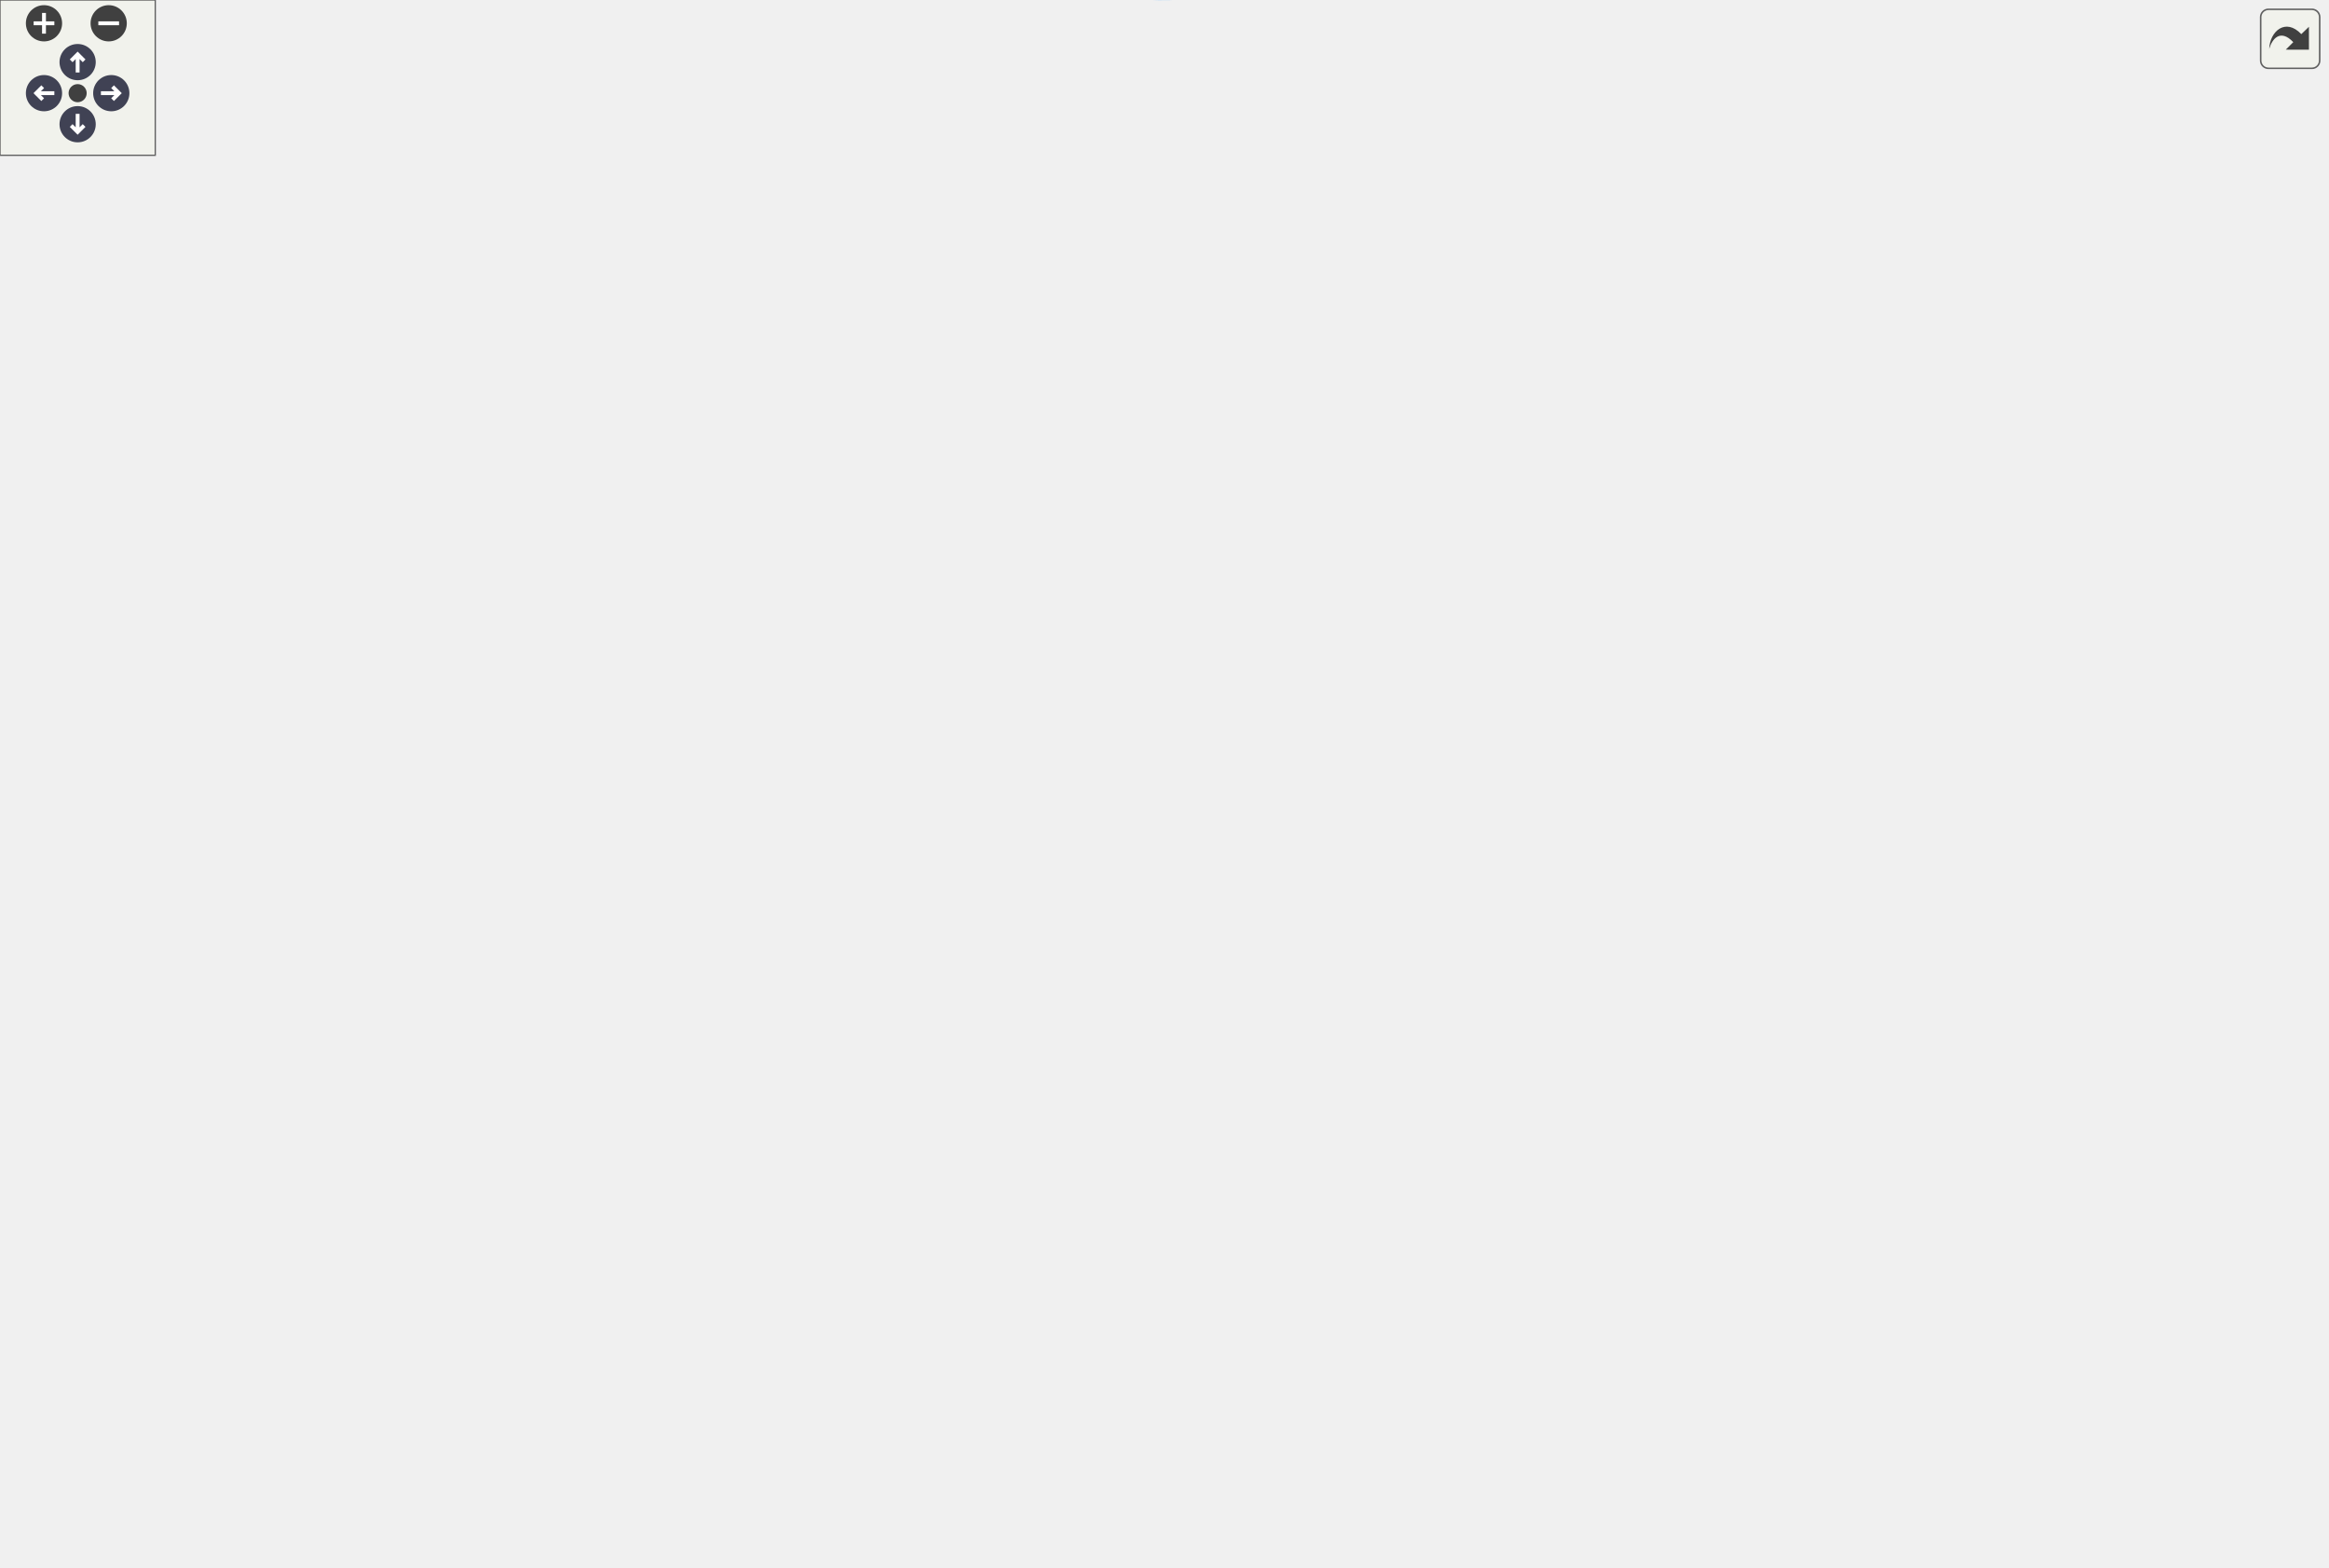
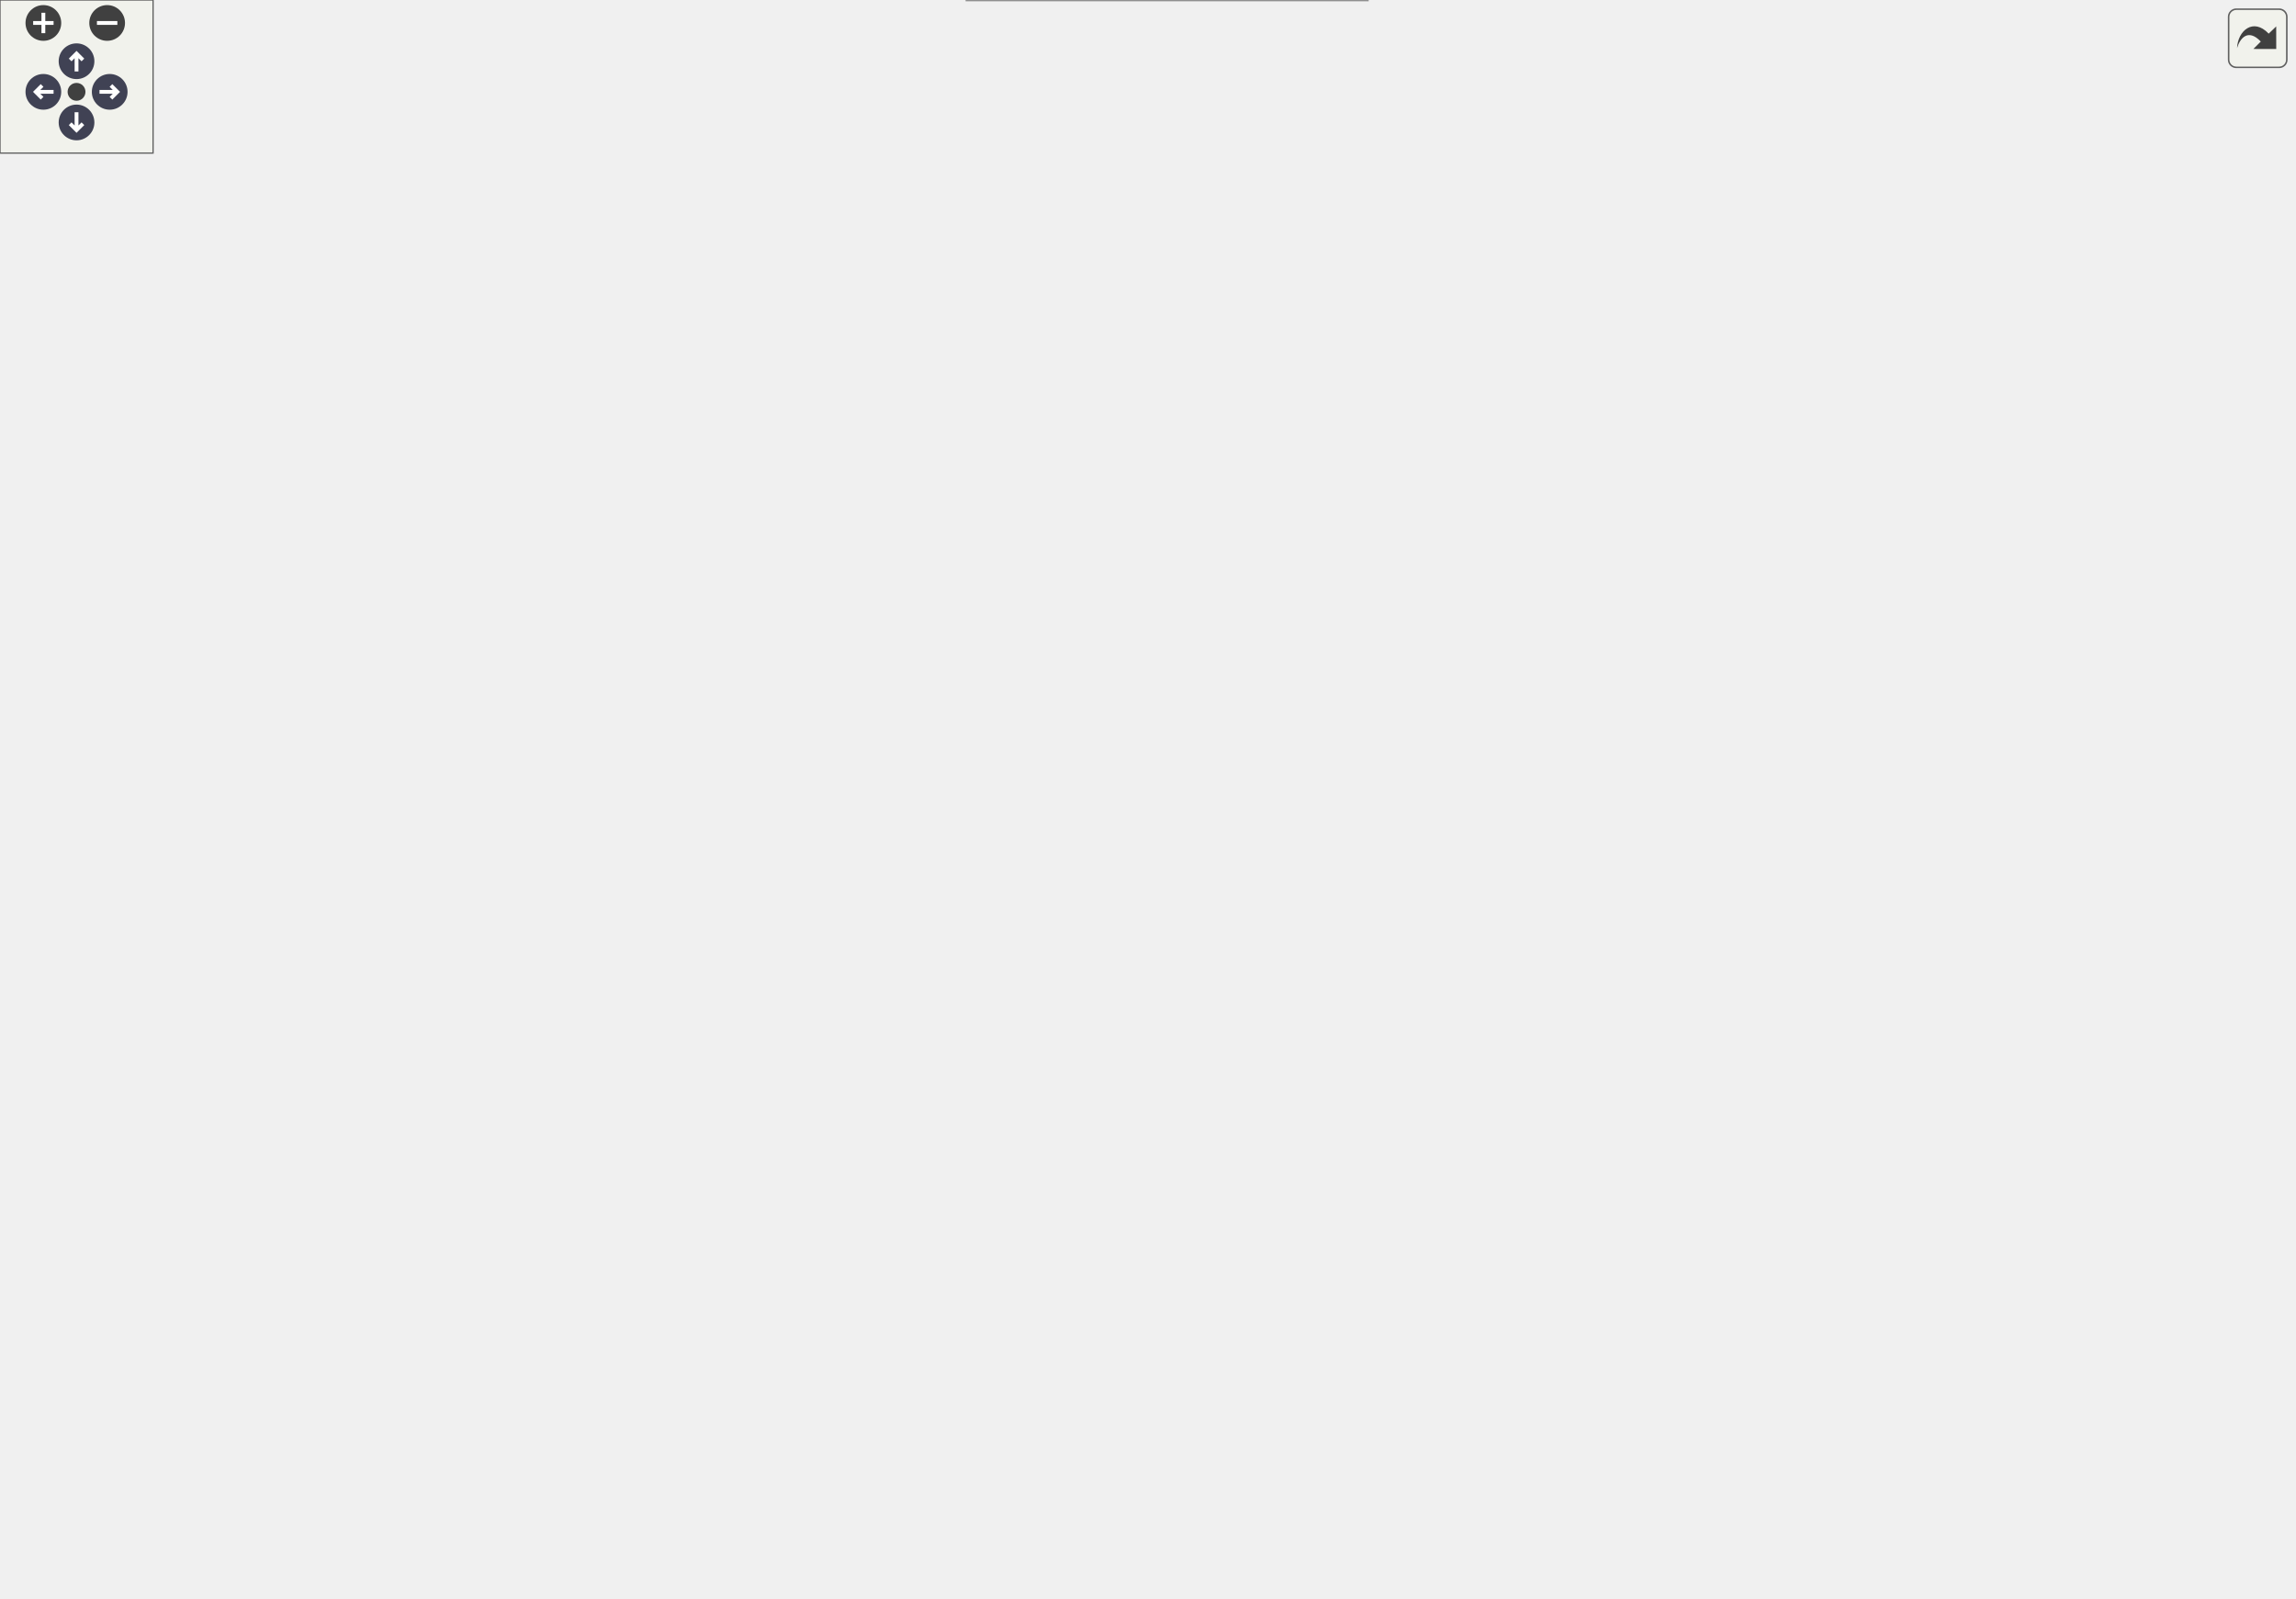
<svg xmlns="http://www.w3.org/2000/svg" xmlns:xlink="http://www.w3.org/1999/xlink" id="main" version="1.1" xml:space="preserve">
  <style type="text/css">
.node, .edge {opacity: 0.7;}
.node.selected, .edge.selected {opacity: 1;}
.edge:hover path { stroke: red; }
.edge:hover polygon { stroke: red; fill: red; }
</style>
  <defs>
    <circle id="rim" cx="0" cy="0" r="7" />
    <circle id="rim2" cx="0" cy="0" r="3.5" />
    <g id="zoomPlus">
      <use xlink:href="#rim" fill="#404040">
        <set attributeName="fill" to="#808080" begin="zoomplus.mouseover" end="zoomplus.mouseout" />
      </use>
      <path d="M-4,0h8M0,-4v8" fill="none" stroke="white" stroke-width="1.5" pointer-events="none" />
    </g>
    <g id="zoomMin">
      <use xlink:href="#rim" fill="#404040">
        <set attributeName="fill" to="#808080" begin="zoomminus.mouseover" end="zoomminus.mouseout" />
      </use>
      <path d="M-4,0h8" fill="none" stroke="white" stroke-width="1.5" pointer-events="none" />
    </g>
    <g id="arrowUp" transform="translate(30 24)">
      <use xlink:href="#rim" />
      <path pointer-events="none" fill="none" stroke="white" stroke-width="1.5" d="M0,-3.0v7 M-2.5,-0.5L0,-3.0L2.5,-0.5" />
    </g>
    <g id="arrowRight" transform="rotate(90) translate(36 -43)">
      <use xlink:href="#rim" />
      <path pointer-events="none" fill="none" stroke="white" stroke-width="1.5" d="M0,-3.0v7 M-2.5,-0.5L0,-3.0L2.5,-0.5" />
    </g>
    <g id="arrowDown" transform="rotate(180) translate(-30 -48)">
      <use xlink:href="#rim" />
      <path pointer-events="none" fill="none" stroke="white" stroke-width="1.5" d="M0,-3.0v7 M-2.5,-0.5L0,-3.0L2.5,-0.5" />
    </g>
    <g id="arrowLeft" transform="rotate(270) translate(-36 17)">
      <use xlink:href="#rim" />
      <path pointer-events="none" fill="none" stroke="white" stroke-width="1.5" d="M0,-3.0v7 M-2.5,-0.5L0,-3.0L2.5,-0.5" />
    </g>
    <g id="resetDef">
      <use xlink:href="#rim2" fill="#404040">
        <set attributeName="fill" to="#808080" begin="reset.mouseover" end="reset.mouseout" />
      </use>
    </g>
  </defs>
  <svg id="graph" class="graph">
    <g id="viewport">
      <g id="Node000001" class="node">
        <g id="a_Node000001">
          <a xlink:title="Parallel-read the raw data files present in the corresponding time-step directory and to populate the...">
-             <polygon fill="#999999" stroke="#666666" points="122,-453.79 0,-453.79 0,-423.79 122,-423.79 122,-453.79" />
-             <text text-anchor="start" x="8" y="-441.79" font-family="Helvetica,sans-Serif" font-size="10.00">m_data_input::s_read</text>
-             <text text-anchor="middle" x="61" y="-430.79" font-family="Helvetica,sans-Serif" font-size="10.00">_parallel_data_files</text>
+             <polygon fill="#999999" stroke="#666666" points="122,-475 0,-475 0,-445 122,-445 122,-475" />
+             <text text-anchor="start" x="8" y="-463" font-family="Helvetica,sans-Serif" font-size="10.00">m_data_input::s_read</text>
+             <text text-anchor="middle" x="61" y="-452" font-family="Helvetica,sans-Serif" font-size="10.00">_parallel_data_files</text>
          </a>
        </g>
      </g>
      <g id="Node000002" class="node">
        <g id="a_Node000002">
          <a xlink:href="namespacem__mpi__common.html#a60205c097faf19c0240af2eb40b28fee" target="_top" xlink:title="Populate the local cell-boundary, cell-center, and cell-width arrays in one direction directly from t...">
-             <polygon fill="white" stroke="#666666" points="321.5,-544.79 179.5,-544.79 179.5,-514.79 321.5,-514.79 321.5,-544.79" />
-             <text text-anchor="start" x="187.5" y="-532.79" font-family="Helvetica,sans-Serif" font-size="10.00">m_mpi_common::s_apply</text>
-             <text text-anchor="middle" x="250.5" y="-521.79" font-family="Helvetica,sans-Serif" font-size="10.00">_grid_from_global_dim</text>
+             <polygon fill="white" stroke="#666666" points="321.5,-566 179.5,-566 179.5,-536 321.5,-536 321.5,-566" />
+             <text text-anchor="start" x="187.5" y="-554" font-family="Helvetica,sans-Serif" font-size="10.00">m_mpi_common::s_apply</text>
+             <text text-anchor="middle" x="250.5" y="-543" font-family="Helvetica,sans-Serif" font-size="10.00">_grid_from_global_dim</text>
          </a>
        </g>
      </g>
      <g id="edge1_Node000001_Node000002" class="edge">
        <g id="a_edge1_Node000001_Node000002">
          <a xlink:title=" ">
-             <path fill="none" stroke="#63b8ff" d="M79.58,-453.95C97.98,-469.1 128.3,-492.07 158,-505.79 162.34,-507.8 166.87,-509.66 171.5,-511.38" />
-             <polygon fill="#63b8ff" stroke="#63b8ff" points="170.51,-514.74 181.1,-514.72 172.81,-508.13 170.51,-514.74" />
+             <path fill="none" stroke="#63b8ff" d="M79.58,-475.16C97.98,-490.31 128.3,-513.27 158,-527 162.34,-529 166.87,-530.86 171.5,-532.58" />
+             <polygon fill="#63b8ff" stroke="#63b8ff" points="170.51,-535.94 181.1,-535.92 172.81,-529.33 170.51,-535.94" />
          </a>
        </g>
      </g>
      <g id="Node000003" class="node">
        <g id="a_Node000003">
          <a xlink:href="namespacem__boundary__io.html#a54cc36c0c0b8f86ec53db19e98570fc7" target="_top" xlink:title="Initialize the per-cell boundary condition type arrays with the global default BC values.">
-             <polygon fill="white" stroke="#666666" points="320.5,-496.79 180.5,-496.79 180.5,-466.79 320.5,-466.79 320.5,-496.79" />
-             <text text-anchor="start" x="188.5" y="-484.79" font-family="Helvetica,sans-Serif" font-size="10.00">m_boundary_io::s_assign</text>
-             <text text-anchor="middle" x="250.5" y="-473.79" font-family="Helvetica,sans-Serif" font-size="10.00">_default_bc_type</text>
+             <polygon fill="white" stroke="#666666" points="320.5,-518 180.5,-518 180.5,-488 320.5,-488 320.5,-518" />
+             <text text-anchor="start" x="188.5" y="-506" font-family="Helvetica,sans-Serif" font-size="10.00">m_boundary_io::s_assign</text>
+             <text text-anchor="middle" x="250.5" y="-495" font-family="Helvetica,sans-Serif" font-size="10.00">_default_bc_type</text>
          </a>
        </g>
      </g>
      <g id="edge2_Node000001_Node000003" class="edge">
        <g id="a_edge2_Node000001_Node000003">
          <a xlink:title=" ">
-             <path fill="none" stroke="#63b8ff" d="M122.1,-452.58C138.58,-456.35 156.65,-460.5 173.88,-464.45" />
-             <polygon fill="#63b8ff" stroke="#63b8ff" points="173.37,-467.93 183.9,-466.75 174.94,-461.1 173.37,-467.93" />
+             <path fill="none" stroke="#63b8ff" d="M122.1,-473.78C138.58,-477.56 156.65,-481.71 173.88,-485.66" />
+             <polygon fill="#63b8ff" stroke="#63b8ff" points="173.37,-489.13 183.9,-487.96 174.94,-482.31 173.37,-489.13" />
          </a>
        </g>
      </g>
      <g id="Node000004" class="node">
        <g id="a_Node000004">
          <a xlink:href="namespacem__mpi__common.html#a04cfc0bdb377a0ce2f9fd478e4bb3807" target="_top" xlink:title="The subroutine terminates the MPI execution environment.">
-             <polygon fill="white" stroke="#666666" points="899,-249.79 765,-249.79 765,-219.79 899,-219.79 899,-249.79" />
-             <text text-anchor="start" x="773" y="-237.79" font-family="Helvetica,sans-Serif" font-size="10.00">m_mpi_common::s_mpi</text>
-             <text text-anchor="middle" x="832" y="-226.79" font-family="Helvetica,sans-Serif" font-size="10.00">_abort</text>
+             <polygon fill="white" stroke="#666666" points="899,-176 765,-176 765,-146 899,-146 899,-176" />
+             <text text-anchor="start" x="773" y="-164" font-family="Helvetica,sans-Serif" font-size="10.00">m_mpi_common::s_mpi</text>
+             <text text-anchor="middle" x="832" y="-153" font-family="Helvetica,sans-Serif" font-size="10.00">_abort</text>
          </a>
        </g>
      </g>
      <g id="edge3_Node000001_Node000004" class="edge">
        <g id="a_edge3_Node000001_Node000004">
          <a xlink:title=" ">
-             <path fill="none" stroke="#63b8ff" d="M122.03,-446.06C213.64,-455.01 392.81,-464.1 536,-419.79 647.64,-385.25 758.89,-297.38 806.68,-256.42" />
-             <polygon fill="#63b8ff" stroke="#63b8ff" points="809.06,-259 814.33,-249.81 804.47,-253.7 809.06,-259" />
+             <path fill="none" stroke="#63b8ff" d="M122.33,-462.6C232.74,-466.55 462.74,-470.72 536,-441 669.22,-386.95 777.14,-241.76 815.73,-184.59" />
+             <polygon fill="#63b8ff" stroke="#63b8ff" points="818.69,-186.46 821.32,-176.2 812.86,-182.58 818.69,-186.46" />
          </a>
        </g>
      </g>
      <g id="Node000005" class="node">
        <g id="a_Node000005">
          <a xlink:href="namespacem__boundary__io.html#ab6281588667a9843f9e3829c2a68c851" target="_top" xlink:title="Read boundary condition type and buffer data from per-rank parallel files using MPI I/O.">
-             <polygon fill="white" stroke="#666666" points="343,-386.79 158,-386.79 158,-356.79 343,-356.79 343,-386.79" />
-             <text text-anchor="start" x="166" y="-374.79" font-family="Helvetica,sans-Serif" font-size="10.00">m_boundary_io::s_read</text>
-             <text text-anchor="middle" x="250.5" y="-363.79" font-family="Helvetica,sans-Serif" font-size="10.00">_parallel_boundary_condition_files</text>
+             <polygon fill="white" stroke="#666666" points="343,-408 158,-408 158,-378 343,-378 343,-408" />
+             <text text-anchor="start" x="166" y="-396" font-family="Helvetica,sans-Serif" font-size="10.00">m_boundary_io::s_read</text>
+             <text text-anchor="middle" x="250.5" y="-385" font-family="Helvetica,sans-Serif" font-size="10.00">_parallel_boundary_condition_files</text>
          </a>
        </g>
      </g>
      <g id="edge4_Node000001_Node000005" class="edge">
        <g id="a_edge4_Node000001_Node000005">
          <a xlink:title=" ">
-             <path fill="none" stroke="#63b8ff" d="M104.08,-423.76C131.73,-413.88 168.09,-400.88 197.54,-390.36" />
-             <polygon fill="#63b8ff" stroke="#63b8ff" points="199,-393.56 207.24,-386.9 196.64,-386.96 199,-393.56" />
+             <path fill="none" stroke="#63b8ff" d="M104.08,-444.96C131.73,-435.08 168.09,-422.09 197.54,-411.57" />
+             <polygon fill="#63b8ff" stroke="#63b8ff" points="199,-414.76 207.24,-408.1 196.64,-408.17 199,-414.76" />
          </a>
        </g>
      </g>
      <g id="Node000009" class="node">
        <g id="a_Node000009">
          <a xlink:href="namespacem__data__input.html#a5139fe69b24a1dc0e32b632e9bf5d0ee" target="_top" xlink:title="Helper subroutine to read parallel conservative variable data.">
-             <polygon fill="white" stroke="#666666" points="327.5,-169.79 173.5,-169.79 173.5,-139.79 327.5,-139.79 327.5,-169.79" />
-             <text text-anchor="start" x="181.5" y="-157.79" font-family="Helvetica,sans-Serif" font-size="10.00">m_data_input::s_read</text>
-             <text text-anchor="middle" x="250.5" y="-146.79" font-family="Helvetica,sans-Serif" font-size="10.00">_parallel_conservative_data</text>
+             <polygon fill="white" stroke="#666666" points="327.5,-178 173.5,-178 173.5,-148 327.5,-148 327.5,-178" />
+             <text text-anchor="start" x="181.5" y="-166" font-family="Helvetica,sans-Serif" font-size="10.00">m_data_input::s_read</text>
+             <text text-anchor="middle" x="250.5" y="-155" font-family="Helvetica,sans-Serif" font-size="10.00">_parallel_conservative_data</text>
          </a>
        </g>
      </g>
      <g id="edge8_Node000001_Node000009" class="edge">
        <g id="a_edge8_Node000001_Node000009">
          <a xlink:title=" ">
-             <path fill="none" stroke="#63b8ff" d="M72.08,-423.52C102.92,-376.81 196.17,-235.58 233.65,-178.8" />
-             <polygon fill="#63b8ff" stroke="#63b8ff" points="236.78,-180.41 239.37,-170.14 230.94,-176.56 236.78,-180.41" />
+             <path fill="none" stroke="#63b8ff" d="M71.56,-444.86C102.09,-396.5 197.44,-245.46 234.53,-186.71" />
+             <polygon fill="#63b8ff" stroke="#63b8ff" points="237.58,-188.43 239.96,-178.11 231.67,-184.69 237.58,-188.43" />
          </a>
        </g>
      </g>
      <g id="Node000006" class="node">
        <g id="a_Node000006">
          <a xlink:href="namespacem__compile__specific.html#a9cf8c029e502931415929734c03f340d" target="_top" xlink:title="Inquire on the existence of a directory or file.">
-             <polygon fill="white" stroke="#666666" points="514,-410.79 401,-410.79 401,-380.79 514,-380.79 514,-410.79" />
-             <text text-anchor="start" x="409" y="-398.79" font-family="Helvetica,sans-Serif" font-size="10.00">m_compile_specific</text>
-             <text text-anchor="middle" x="457.5" y="-387.79" font-family="Helvetica,sans-Serif" font-size="10.00">::my_inquire</text>
+             <polygon fill="white" stroke="#666666" points="514,-336 401,-336 401,-306 514,-306 514,-336" />
+             <text text-anchor="start" x="409" y="-324" font-family="Helvetica,sans-Serif" font-size="10.00">m_compile_specific</text>
+             <text text-anchor="middle" x="457.5" y="-313" font-family="Helvetica,sans-Serif" font-size="10.00">::my_inquire</text>
          </a>
        </g>
      </g>
      <g id="edge5_Node000005_Node000006" class="edge">
        <g id="a_edge5_Node000005_Node000006">
          <a xlink:title=" ">
-             <path fill="none" stroke="#63b8ff" d="M343.21,-382.53C359.14,-384.4 375.43,-386.3 390.51,-388.07" />
-             <polygon fill="#63b8ff" stroke="#63b8ff" points="390.4,-391.58 400.74,-389.27 391.21,-384.63 390.4,-391.58" />
+             <path fill="none" stroke="#63b8ff" d="M289.78,-377.91C314.99,-368.13 348.79,-355.35 379,-345 384.63,-343.07 390.52,-341.12 396.42,-339.22" />
+             <polygon fill="#63b8ff" stroke="#63b8ff" points="397.87,-342.43 406.33,-336.06 395.74,-335.76 397.87,-342.43" />
          </a>
        </g>
      </g>
      <g id="Node000007" class="node">
        <g id="a_Node000007">
          <a xlink:href="namespacem__boundary__io.html#a74922617e3b2c7a414056d32bc6aa14d" target="_top" xlink:title="Create MPI derived datatypes for boundary condition type arrays and buffer arrays used in parallel I/...">
-             <polygon fill="white" stroke="#666666" points="527,-362.79 388,-362.79 388,-332.79 527,-332.79 527,-362.79" />
-             <text text-anchor="start" x="396" y="-350.79" font-family="Helvetica,sans-Serif" font-size="10.00">m_boundary_io::s_create</text>
-             <text text-anchor="middle" x="457.5" y="-339.79" font-family="Helvetica,sans-Serif" font-size="10.00">_mpi_types</text>
+             <polygon fill="white" stroke="#666666" points="527,-432 388,-432 388,-402 527,-402 527,-432" />
+             <text text-anchor="start" x="396" y="-420" font-family="Helvetica,sans-Serif" font-size="10.00">m_boundary_io::s_create</text>
+             <text text-anchor="middle" x="457.5" y="-409" font-family="Helvetica,sans-Serif" font-size="10.00">_mpi_types</text>
          </a>
        </g>
      </g>
      <g id="edge6_Node000005_Node000007" class="edge">
        <g id="a_edge6_Node000005_Node000007">
          <a xlink:title=" ">
-             <path fill="none" stroke="#63b8ff" d="M343.21,-361.06C354.72,-359.71 366.41,-358.34 377.69,-357.02" />
-             <polygon fill="#63b8ff" stroke="#63b8ff" points="378.4,-360.46 387.93,-355.82 377.59,-353.51 378.4,-360.46" />
+             <path fill="none" stroke="#63b8ff" d="M343.21,-403.74C354.72,-405.08 366.41,-406.45 377.69,-407.77" />
+             <polygon fill="#63b8ff" stroke="#63b8ff" points="377.59,-411.29 387.93,-408.97 378.4,-404.33 377.59,-411.29" />
          </a>
        </g>
      </g>
      <g id="Node000008" class="node">
        <g id="a_Node000008">
          <a xlink:href="namespacem__delay__file__access.html#af30d2642ae2ac77620de729f4c78b1bf" target="_top" xlink:title="Introduce a rank-dependent busy-wait delay to stagger parallel file access and reduce I/O contention.">
-             <polygon fill="white" stroke="#666666" points="517,-314.79 398,-314.79 398,-284.79 517,-284.79 517,-314.79" />
-             <text text-anchor="start" x="406" y="-302.79" font-family="Helvetica,sans-Serif" font-size="10.00">m_delay_file_access</text>
-             <text text-anchor="middle" x="457.5" y="-291.79" font-family="Helvetica,sans-Serif" font-size="10.00">::s_delay_file_access</text>
+             <polygon fill="white" stroke="#666666" points="517,-384 398,-384 398,-354 517,-354 517,-384" />
+             <text text-anchor="start" x="406" y="-372" font-family="Helvetica,sans-Serif" font-size="10.00">m_delay_file_access</text>
+             <text text-anchor="middle" x="457.5" y="-361" font-family="Helvetica,sans-Serif" font-size="10.00">::s_delay_file_access</text>
          </a>
        </g>
      </g>
      <g id="edge7_Node000005_Node000008" class="edge">
        <g id="a_edge7_Node000005_Node000008">
          <a xlink:title=" ">
-             <path fill="none" stroke="#63b8ff" d="M289.78,-356.7C314.99,-346.93 348.79,-334.15 379,-323.79 384.63,-321.86 390.52,-319.92 396.42,-318.01" />
-             <polygon fill="#63b8ff" stroke="#63b8ff" points="397.87,-321.22 406.33,-314.85 395.74,-314.55 397.87,-321.22" />
+             <path fill="none" stroke="#63b8ff" d="M343.21,-382.26C358.13,-380.52 373.37,-378.73 387.63,-377.06" />
+             <polygon fill="#63b8ff" stroke="#63b8ff" points="388.29,-380.51 397.82,-375.87 387.48,-373.56 388.29,-380.51" />
          </a>
        </g>
      </g>
      <g id="edge13_Node000009_Node000004" class="edge">
        <g id="a_edge13_Node000009_Node000004">
          <a xlink:title=" ">
-             <path fill="none" stroke="#63b8ff" d="M273.36,-169.8C297.87,-185.76 339.39,-210.26 379,-221.79 506.69,-258.96 663.31,-252.63 754.66,-244.1" />
-             <polygon fill="#63b8ff" stroke="#63b8ff" points="755.03,-247.58 764.65,-243.13 754.36,-240.61 755.03,-247.58" />
+             <path fill="none" stroke="#63b8ff" d="M275.76,-147.87C300.61,-133.34 340.89,-112.39 379,-104 530.99,-70.54 577.84,-77.96 729,-115 752.19,-120.68 776.62,-131.51 795.75,-141.23" />
+             <polygon fill="#63b8ff" stroke="#63b8ff" points="794.21,-144.37 804.69,-145.89 797.44,-138.16 794.21,-144.37" />
          </a>
        </g>
      </g>
      <g id="Node000010" class="node">
        <g id="a_Node000010">
          <a xlink:href="namespacem__mpi__common.html#a83b21be0eb35c42744a1fe721197bdaa" target="_top" xlink:title="Set up MPI I/O data views and variable pointers for parallel file output.">
-             <polygon fill="white" stroke="#666666" points="729,-228.79 572,-228.79 572,-198.79 729,-198.79 729,-228.79" />
-             <text text-anchor="start" x="580" y="-216.79" font-family="Helvetica,sans-Serif" font-size="10.00">m_mpi_common::s_initialize</text>
-             <text text-anchor="middle" x="650.5" y="-205.79" font-family="Helvetica,sans-Serif" font-size="10.00">_mpi_data</text>
+             <polygon fill="white" stroke="#666666" points="729,-154 572,-154 572,-124 729,-124 729,-154" />
+             <text text-anchor="start" x="580" y="-142" font-family="Helvetica,sans-Serif" font-size="10.00">m_mpi_common::s_initialize</text>
+             <text text-anchor="middle" x="650.5" y="-131" font-family="Helvetica,sans-Serif" font-size="10.00">_mpi_data</text>
          </a>
        </g>
      </g>
      <g id="edge9_Node000009_Node000010" class="edge">
        <g id="a_edge9_Node000009_Node000010">
          <a xlink:title=" ">
-             <path fill="none" stroke="#63b8ff" d="M285.65,-169.87C310.9,-180.27 346.42,-193.34 379,-199.79 439.24,-211.72 508.4,-215.12 561.72,-215.59" />
-             <polygon fill="#63b8ff" stroke="#63b8ff" points="561.8,-219.09 571.82,-215.65 561.84,-212.1 561.8,-219.09" />
+             <path fill="none" stroke="#63b8ff" d="M282.04,-147.93C307.33,-136.33 344.56,-121.27 379,-115 447.65,-102.51 466.6,-107.74 536,-115 550.32,-116.5 565.5,-119.03 579.93,-121.9" />
+             <polygon fill="#63b8ff" stroke="#63b8ff" points="579.29,-125.34 589.79,-123.94 580.7,-118.49 579.29,-125.34" />
          </a>
        </g>
      </g>
      <g id="Node000011" class="node">
        <g id="a_Node000011">
          <a xlink:href="namespacem__mpi__common.html#ac5f668590f96ae130c6d2107ca3fb620" target="_top" xlink:title="Set up MPI I/O data views for downsampled (coarsened) parallel file output.">
-             <polygon fill="white" stroke="#666666" points="536,-190.79 379,-190.79 379,-160.79 536,-160.79 536,-190.79" />
-             <text text-anchor="start" x="387" y="-178.79" font-family="Helvetica,sans-Serif" font-size="10.00">m_mpi_common::s_initialize</text>
-             <text text-anchor="middle" x="457.5" y="-167.79" font-family="Helvetica,sans-Serif" font-size="10.00">_mpi_data_ds</text>
+             <polygon fill="white" stroke="#666666" points="536,-30 379,-30 379,0 536,0 536,-30" />
+             <text text-anchor="start" x="387" y="-18" font-family="Helvetica,sans-Serif" font-size="10.00">m_mpi_common::s_initialize</text>
+             <text text-anchor="middle" x="457.5" y="-7" font-family="Helvetica,sans-Serif" font-size="10.00">_mpi_data_ds</text>
          </a>
        </g>
      </g>
      <g id="edge11_Node000009_Node000011" class="edge">
        <g id="a_edge11_Node000009_Node000011">
          <a xlink:title=" ">
-             <path fill="none" stroke="#63b8ff" d="M327.54,-162.58C340.89,-163.95 354.88,-165.38 368.52,-166.78" />
-             <polygon fill="#63b8ff" stroke="#63b8ff" points="368.56,-170.3 378.87,-167.84 369.28,-163.34 368.56,-170.3" />
+             <path fill="none" stroke="#63b8ff" d="M264.15,-147.82C285.51,-123.04 331.12,-73.65 379,-44 384.83,-40.39 391.17,-37.12 397.64,-34.19" />
+             <polygon fill="#63b8ff" stroke="#63b8ff" points="399.33,-37.27 407.16,-30.13 396.59,-30.83 399.33,-37.27" />
          </a>
        </g>
      </g>
      <g id="Node000012" class="node">
        <g id="a_Node000012">
          <a xlink:href="namespacem__helper.html#afd343d70a36c65cb7be86a183aa594ac" target="_top" xlink:title="Convert an integer to its trimmed string representation.">
-             <polygon fill="white" stroke="#666666" points="520,-142.29 395,-142.29 395,-123.29 520,-123.29 520,-142.29" />
-             <text text-anchor="middle" x="457.5" y="-130.29" font-family="Helvetica,sans-Serif" font-size="10.00">m_helper::s_int_to_str</text>
+             <polygon fill="white" stroke="#666666" points="713,-259.5 588,-259.5 588,-240.5 713,-240.5 713,-259.5" />
+             <text text-anchor="middle" x="650.5" y="-247.5" font-family="Helvetica,sans-Serif" font-size="10.00">m_helper::s_int_to_str</text>
          </a>
        </g>
      </g>
      <g id="edge12_Node000009_Node000012" class="edge">
        <g id="a_edge12_Node000009_Node000012">
          <a xlink:title=" ">
-             <path fill="none" stroke="#63b8ff" d="M327.54,-146.63C346.29,-144.62 366.31,-142.47 384.84,-140.48" />
-             <polygon fill="#63b8ff" stroke="#63b8ff" points="385.4,-143.94 394.96,-139.4 384.65,-136.98 385.4,-143.94" />
+             <path fill="none" stroke="#63b8ff" d="M264.96,-178.04C286.42,-200.77 330.91,-242.92 379,-259 453.25,-283.83 545.45,-272.52 600.77,-261.6" />
+             <polygon fill="#63b8ff" stroke="#63b8ff" points="601.56,-265.01 610.65,-259.58 600.15,-258.16 601.56,-265.01" />
          </a>
        </g>
      </g>
      <g id="Node000013" class="node">
        <g id="a_Node000013">
          <a xlink:href="namespacem__mpi__common.html#a1073fc1fcb6f3b9394606d5c9285e9f0" target="_top" xlink:title="Halts all processes until all have reached barrier.">
-             <polygon fill="white" stroke="#666666" points="524.5,-104.79 390.5,-104.79 390.5,-74.79 524.5,-74.79 524.5,-104.79" />
-             <text text-anchor="start" x="398.5" y="-92.79" font-family="Helvetica,sans-Serif" font-size="10.00">m_mpi_common::s_mpi</text>
-             <text text-anchor="middle" x="457.5" y="-81.79" font-family="Helvetica,sans-Serif" font-size="10.00">_barrier</text>
+             <polygon fill="white" stroke="#666666" points="524.5,-250 390.5,-250 390.5,-220 524.5,-220 524.5,-250" />
+             <text text-anchor="start" x="398.5" y="-238" font-family="Helvetica,sans-Serif" font-size="10.00">m_mpi_common::s_mpi</text>
+             <text text-anchor="middle" x="457.5" y="-227" font-family="Helvetica,sans-Serif" font-size="10.00">_barrier</text>
          </a>
        </g>
      </g>
      <g id="edge14_Node000009_Node000013" class="edge">
        <g id="a_edge14_Node000009_Node000013">
          <a xlink:title=" ">
-             <path fill="none" stroke="#63b8ff" d="M297.79,-139.77C321.97,-131.96 352.06,-122.3 379,-113.79 385.08,-111.87 391.44,-109.88 397.78,-107.9" />
-             <polygon fill="#63b8ff" stroke="#63b8ff" points="399.18,-111.13 407.69,-104.82 397.1,-104.45 399.18,-111.13" />
+             <path fill="none" stroke="#63b8ff" d="M289.78,-178.09C314.99,-187.87 348.79,-200.65 379,-211 384.63,-212.93 390.52,-214.88 396.42,-216.78" />
+             <polygon fill="#63b8ff" stroke="#63b8ff" points="395.74,-220.24 406.33,-219.94 397.87,-213.57 395.74,-220.24" />
          </a>
        </g>
      </g>
      <g id="Node000014" class="node">
        <g id="a_Node000014">
          <a xlink:href="namespacem__data__input.html#af83b04522a4d96faabec6f8142f90e80" target="_top" xlink:title="Helper subroutine to read IB data files.">
-             <polygon fill="white" stroke="#666666" points="711.5,-97.79 589.5,-97.79 589.5,-67.79 711.5,-67.79 711.5,-97.79" />
-             <text text-anchor="start" x="597.5" y="-85.79" font-family="Helvetica,sans-Serif" font-size="10.00">m_data_input::s_read</text>
-             <text text-anchor="middle" x="650.5" y="-74.79" font-family="Helvetica,sans-Serif" font-size="10.00">_ib_data_files</text>
+             <polygon fill="white" stroke="#666666" points="518.5,-202 396.5,-202 396.5,-172 518.5,-172 518.5,-202" />
+             <text text-anchor="start" x="404.5" y="-190" font-family="Helvetica,sans-Serif" font-size="10.00">m_data_input::s_read</text>
+             <text text-anchor="middle" x="457.5" y="-179" font-family="Helvetica,sans-Serif" font-size="10.00">_ib_data_files</text>
          </a>
        </g>
      </g>
      <g id="edge15_Node000009_Node000014" class="edge">
        <g id="a_edge15_Node000009_Node000014">
          <a xlink:title=" ">
-             <path fill="none" stroke="#63b8ff" d="M259.87,-139.47C277.34,-109.34 320.91,-43.09 379,-17.79 442.98,10.06 468.57,0.15 536,-17.79 567.96,-26.3 600.3,-46.17 622.24,-61.72" />
-             <polygon fill="#63b8ff" stroke="#63b8ff" points="620.25,-64.6 630.4,-67.64 624.36,-58.94 620.25,-64.6" />
+             <path fill="none" stroke="#63b8ff" d="M327.54,-171.9C346.76,-174.15 367.32,-176.56 386.24,-178.77" />
+             <polygon fill="#63b8ff" stroke="#63b8ff" points="385.93,-182.26 396.27,-179.95 386.74,-175.31 385.93,-182.26" />
          </a>
        </g>
      </g>
      <g id="Node000015" class="node">
        <g id="a_Node000015">
          <a xlink:href="namespacem__data__input.html#a6e65911baddf566b7a796fadcea57495" target="_top" xlink:title="Helper subroutine to setup MPI data I/O parameters.">
-             <polygon fill="white" stroke="#666666" points="521,-56.79 394,-56.79 394,-26.79 521,-26.79 521,-56.79" />
-             <text text-anchor="start" x="402" y="-44.79" font-family="Helvetica,sans-Serif" font-size="10.00">m_data_input::s_setup</text>
-             <text text-anchor="middle" x="457.5" y="-33.79" font-family="Helvetica,sans-Serif" font-size="10.00">_mpi_io_params</text>
-           </a>
-         </g>
-       </g>
-       <g id="edge17_Node000009_Node000015" class="edge">
-         <g id="a_edge17_Node000009_Node000015">
-           <a xlink:title=" ">
-             <path fill="none" stroke="#63b8ff" d="M269.38,-139.6C293.07,-120.13 336.8,-86.43 379,-65.79 382.84,-63.91 386.87,-62.14 390.97,-60.48" />
-             <polygon fill="#63b8ff" stroke="#63b8ff" points="392.55,-63.62 400.65,-56.8 390.06,-57.08 392.55,-63.62" />
+             <polygon fill="white" stroke="#666666" points="521,-154 394,-154 394,-124 521,-124 521,-154" />
+             <text text-anchor="start" x="402" y="-142" font-family="Helvetica,sans-Serif" font-size="10.00">m_data_input::s_setup</text>
+             <text text-anchor="middle" x="457.5" y="-131" font-family="Helvetica,sans-Serif" font-size="10.00">_mpi_io_params</text>
+           </a>
+         </g>
+       </g>
+       <g id="edge18_Node000009_Node000015" class="edge">
+         <g id="a_edge18_Node000009_Node000015">
+           <a xlink:title=" ">
+             <path fill="none" stroke="#63b8ff" d="M327.54,-154.1C346,-151.94 365.69,-149.63 383.98,-147.49" />
+             <polygon fill="#63b8ff" stroke="#63b8ff" points="384.46,-150.96 393.98,-146.32 383.64,-144.01 384.46,-150.96" />
          </a>
        </g>
      </g>
      <g id="edge10_Node000010_Node000004" class="edge">
        <g id="a_edge10_Node000010_Node000004">
          <a xlink:title=" ">
-             <path fill="none" stroke="#63b8ff" d="M729.19,-222.88C737.61,-223.87 746.17,-224.87 754.58,-225.85" />
-             <polygon fill="#63b8ff" stroke="#63b8ff" points="754.39,-229.35 764.73,-227.04 755.2,-222.4 754.39,-229.35" />
-           </a>
-         </g>
-       </g>
-       <g id="edge16_Node000014_Node000004" class="edge">
-         <g id="a_edge16_Node000014_Node000004">
-           <a xlink:title=" ">
-             <path fill="none" stroke="#63b8ff" d="M669.37,-97.92C701.35,-125.01 768.5,-181.87 805.38,-213.1" />
-             <polygon fill="#63b8ff" stroke="#63b8ff" points="803.31,-215.93 813.2,-219.72 807.84,-210.59 803.31,-215.93" />
-           </a>
-         </g>
-       </g>
-       <g id="edge18_Node000015_Node000010" class="edge">
-         <g id="a_edge18_Node000015_Node000010">
-           <a xlink:title=" ">
-             <path fill="none" stroke="#63b8ff" d="M519.85,-56.8C525.54,-59.36 531.03,-62.33 536,-65.79 548.54,-74.53 604.27,-150.82 632.7,-190.31" />
-             <polygon fill="#63b8ff" stroke="#63b8ff" points="629.98,-192.52 638.65,-198.6 635.66,-188.43 629.98,-192.52" />
+             <path fill="none" stroke="#63b8ff" d="M729.19,-148.52C737.61,-149.55 746.17,-150.6 754.58,-151.63" />
+             <polygon fill="#63b8ff" stroke="#63b8ff" points="754.38,-155.14 764.73,-152.88 755.23,-148.19 754.38,-155.14" />
+           </a>
+         </g>
+       </g>
+       <g id="edge17_Node000014_Node000004" class="edge">
+         <g id="a_edge17_Node000014_Node000004">
+           <a xlink:title=" ">
+             <path fill="none" stroke="#63b8ff" d="M518.76,-182.79C583.04,-178.31 685,-171.19 754.8,-166.32" />
+             <polygon fill="#63b8ff" stroke="#63b8ff" points="755.12,-169.8 764.86,-165.62 754.64,-162.82 755.12,-169.8" />
+           </a>
+         </g>
+       </g>
+       <g id="edge16_Node000014_Node000012" class="edge">
+         <g id="a_edge16_Node000014_Node000012">
+           <a xlink:title=" ">
+             <path fill="none" stroke="#63b8ff" d="M507.77,-202.01C517.16,-204.94 526.9,-208.03 536,-211 561.76,-219.41 590.65,-229.35 612.83,-237.08" />
+             <polygon fill="#63b8ff" stroke="#63b8ff" points="611.92,-240.47 622.52,-240.47 614.23,-233.86 611.92,-240.47" />
+           </a>
+         </g>
+       </g>
+       <g id="edge19_Node000015_Node000010" class="edge">
+         <g id="a_edge19_Node000015_Node000010">
+           <a xlink:title=" ">
+             <path fill="none" stroke="#63b8ff" d="M521.04,-139C533.96,-139 547.79,-139 561.43,-139" />
+             <polygon fill="#63b8ff" stroke="#63b8ff" points="561.79,-142.5 571.79,-139 561.79,-135.5 561.79,-142.5" />
          </a>
        </g>
      </g>
    </g>
  </svg>
  <g id="navigator" transform="translate(0 0)" fill="#404254">
    <rect fill="#f2f5e9" fill-opacity="0.5" stroke="#606060" stroke-width=".5" x="0" y="0" width="60" height="60" />
    <use id="zoomplus" xlink:href="#zoomPlus" x="17" y="9" />
    <use id="zoomminus" xlink:href="#zoomMin" x="42" y="9" />
    <use id="reset" xlink:href="#resetDef" x="30" y="36" />
    <use id="arrowup" xlink:href="#arrowUp" x="0" y="0" />
    <use id="arrowright" xlink:href="#arrowRight" x="0" y="0" />
    <use id="arrowdown" xlink:href="#arrowDown" x="0" y="0" />
    <use id="arrowleft" xlink:href="#arrowLeft" x="0" y="0" />
  </g>
  <svg viewBox="0 0 15 15" width="100%" height="30px" preserveAspectRatio="xMaxYMin meet">
    <g id="arrow_out" transform="scale(0.3 0.3)">
      <a xlink:href="namespacem__data__input_a1e9dfd5c6be77bbfa34abb90c77216b4_cgraph_org.svg" target="_base">
        <rect id="button" ry="5" rx="5" y="6" x="6" height="38" width="38" fill="#f2f5e9" fill-opacity="0.5" stroke="#606060" stroke-width="1.0" />
        <path id="arrow" d="M 11.5,31.437 C 11.94,20.098 22.043,11.323 32.159,21.979 L 37.069,17.246 C 37.069,17.246 37.088,32 37.088,32 L 22.16,31.978 C 22.16,31.978 26.998,27.14 26.998,27.14 C 18.529,18.264 13.292,25.23 11.5,31.437 z" style="fill:#404040;" />
      </a>
    </g>
  </svg>
  <style type="text/css">

[data-mouse-over-selected='false'] { opacity: 0.7; }
[data-mouse-over-selected='true']  { opacity: 1.0; }

</style>
</svg>
